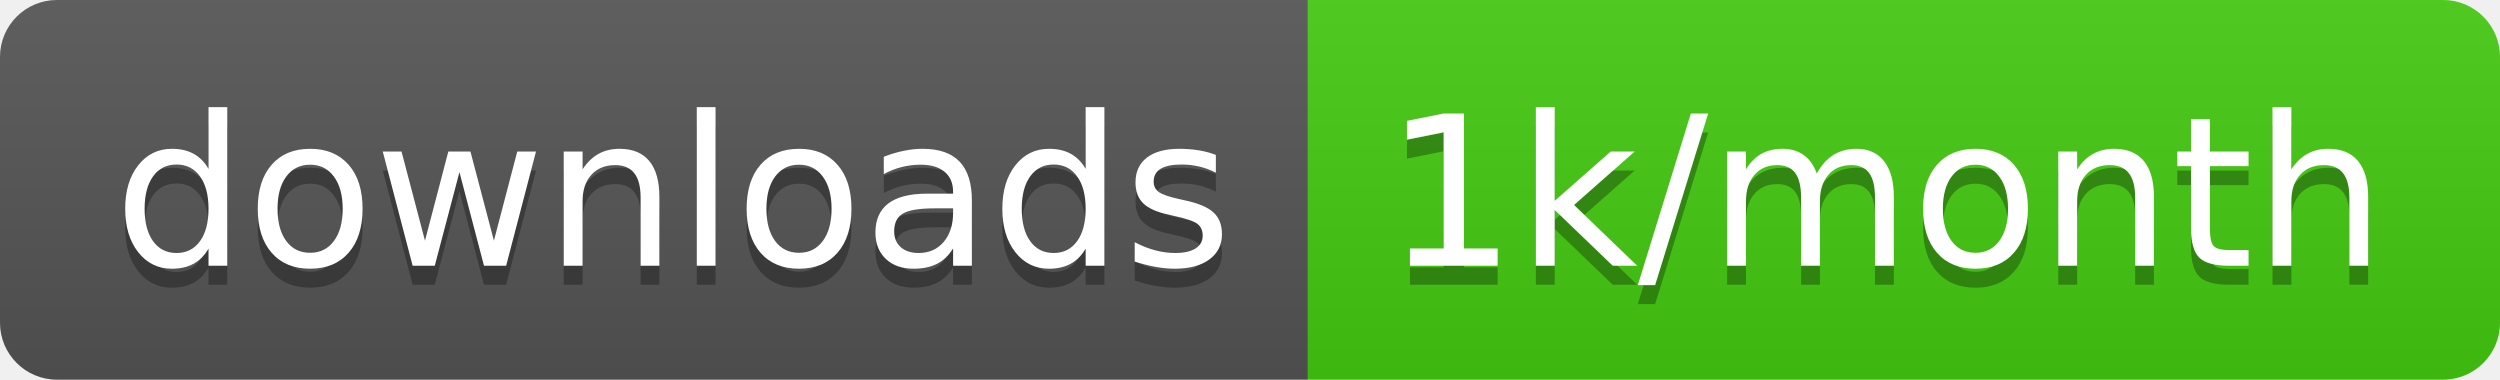
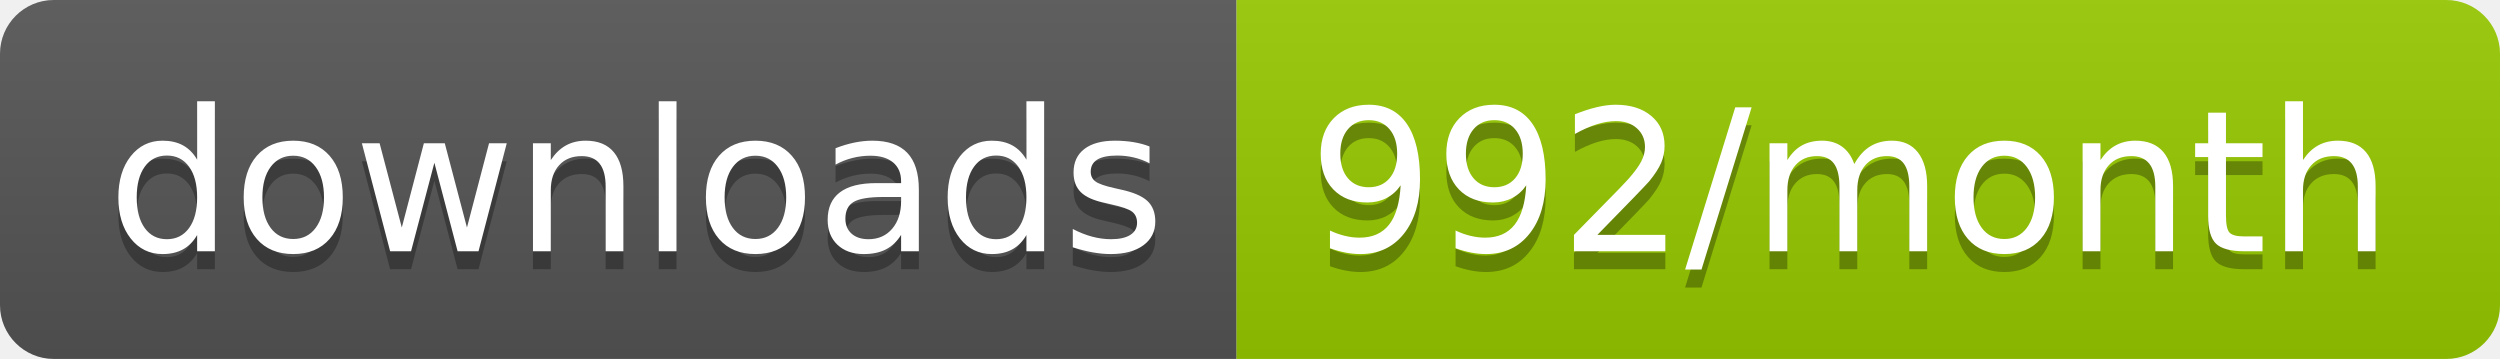
- <svg xmlns="http://www.w3.org/2000/svg" width="131.7" height="20">
+ <svg xmlns="http://www.w3.org/2000/svg" width="139.3" height="20">
  <linearGradient id="smooth" x2="0" y2="100%">
    <stop offset="0" stop-color="#bbb" stop-opacity=".1" />
    <stop offset="1" stop-opacity=".1" />
  </linearGradient>
  <clipPath id="round">
-     <rect width="131.7" height="20" rx="3" fill="#fff" />
+     <rect width="139.3" height="20" rx="3" fill="#fff" />
  </clipPath>
  <g clip-path="url(#round)">
    <rect width="68.9" height="20" fill="#555" />
-     <rect x="68.9" width="62.8" height="20" fill="#4c1" />
-     <rect width="131.7" height="20" fill="url(#smooth)" />
+     <rect x="68.9" width="70.4" height="20" fill="#97CA00" />
+     <rect width="139.3" height="20" fill="url(#smooth)" />
  </g>
  <g fill="#fff" text-anchor="middle" font-family="DejaVu Sans,Verdana,Geneva,sans-serif" font-size="110">
    <text x="354.5" y="150" fill="#010101" fill-opacity=".3" transform="scale(0.1)" textLength="589.0" lengthAdjust="spacing">downloads</text>
    <text x="354.5" y="140" transform="scale(0.1)" textLength="589.0" lengthAdjust="spacing">downloads</text>
-     <text x="993" y="150" fill="#010101" fill-opacity=".3" transform="scale(0.1)" textLength="528.0" lengthAdjust="spacing">1k/month</text>
-     <text x="993" y="140" transform="scale(0.1)" textLength="528.0" lengthAdjust="spacing">1k/month</text>
+     <text x="1031.0" y="150" fill="#010101" fill-opacity=".3" transform="scale(0.1)" textLength="604.0" lengthAdjust="spacing">992/month</text>
+     <text x="1031.0" y="140" transform="scale(0.1)" textLength="604.0" lengthAdjust="spacing">992/month</text>
  </g>
</svg>
